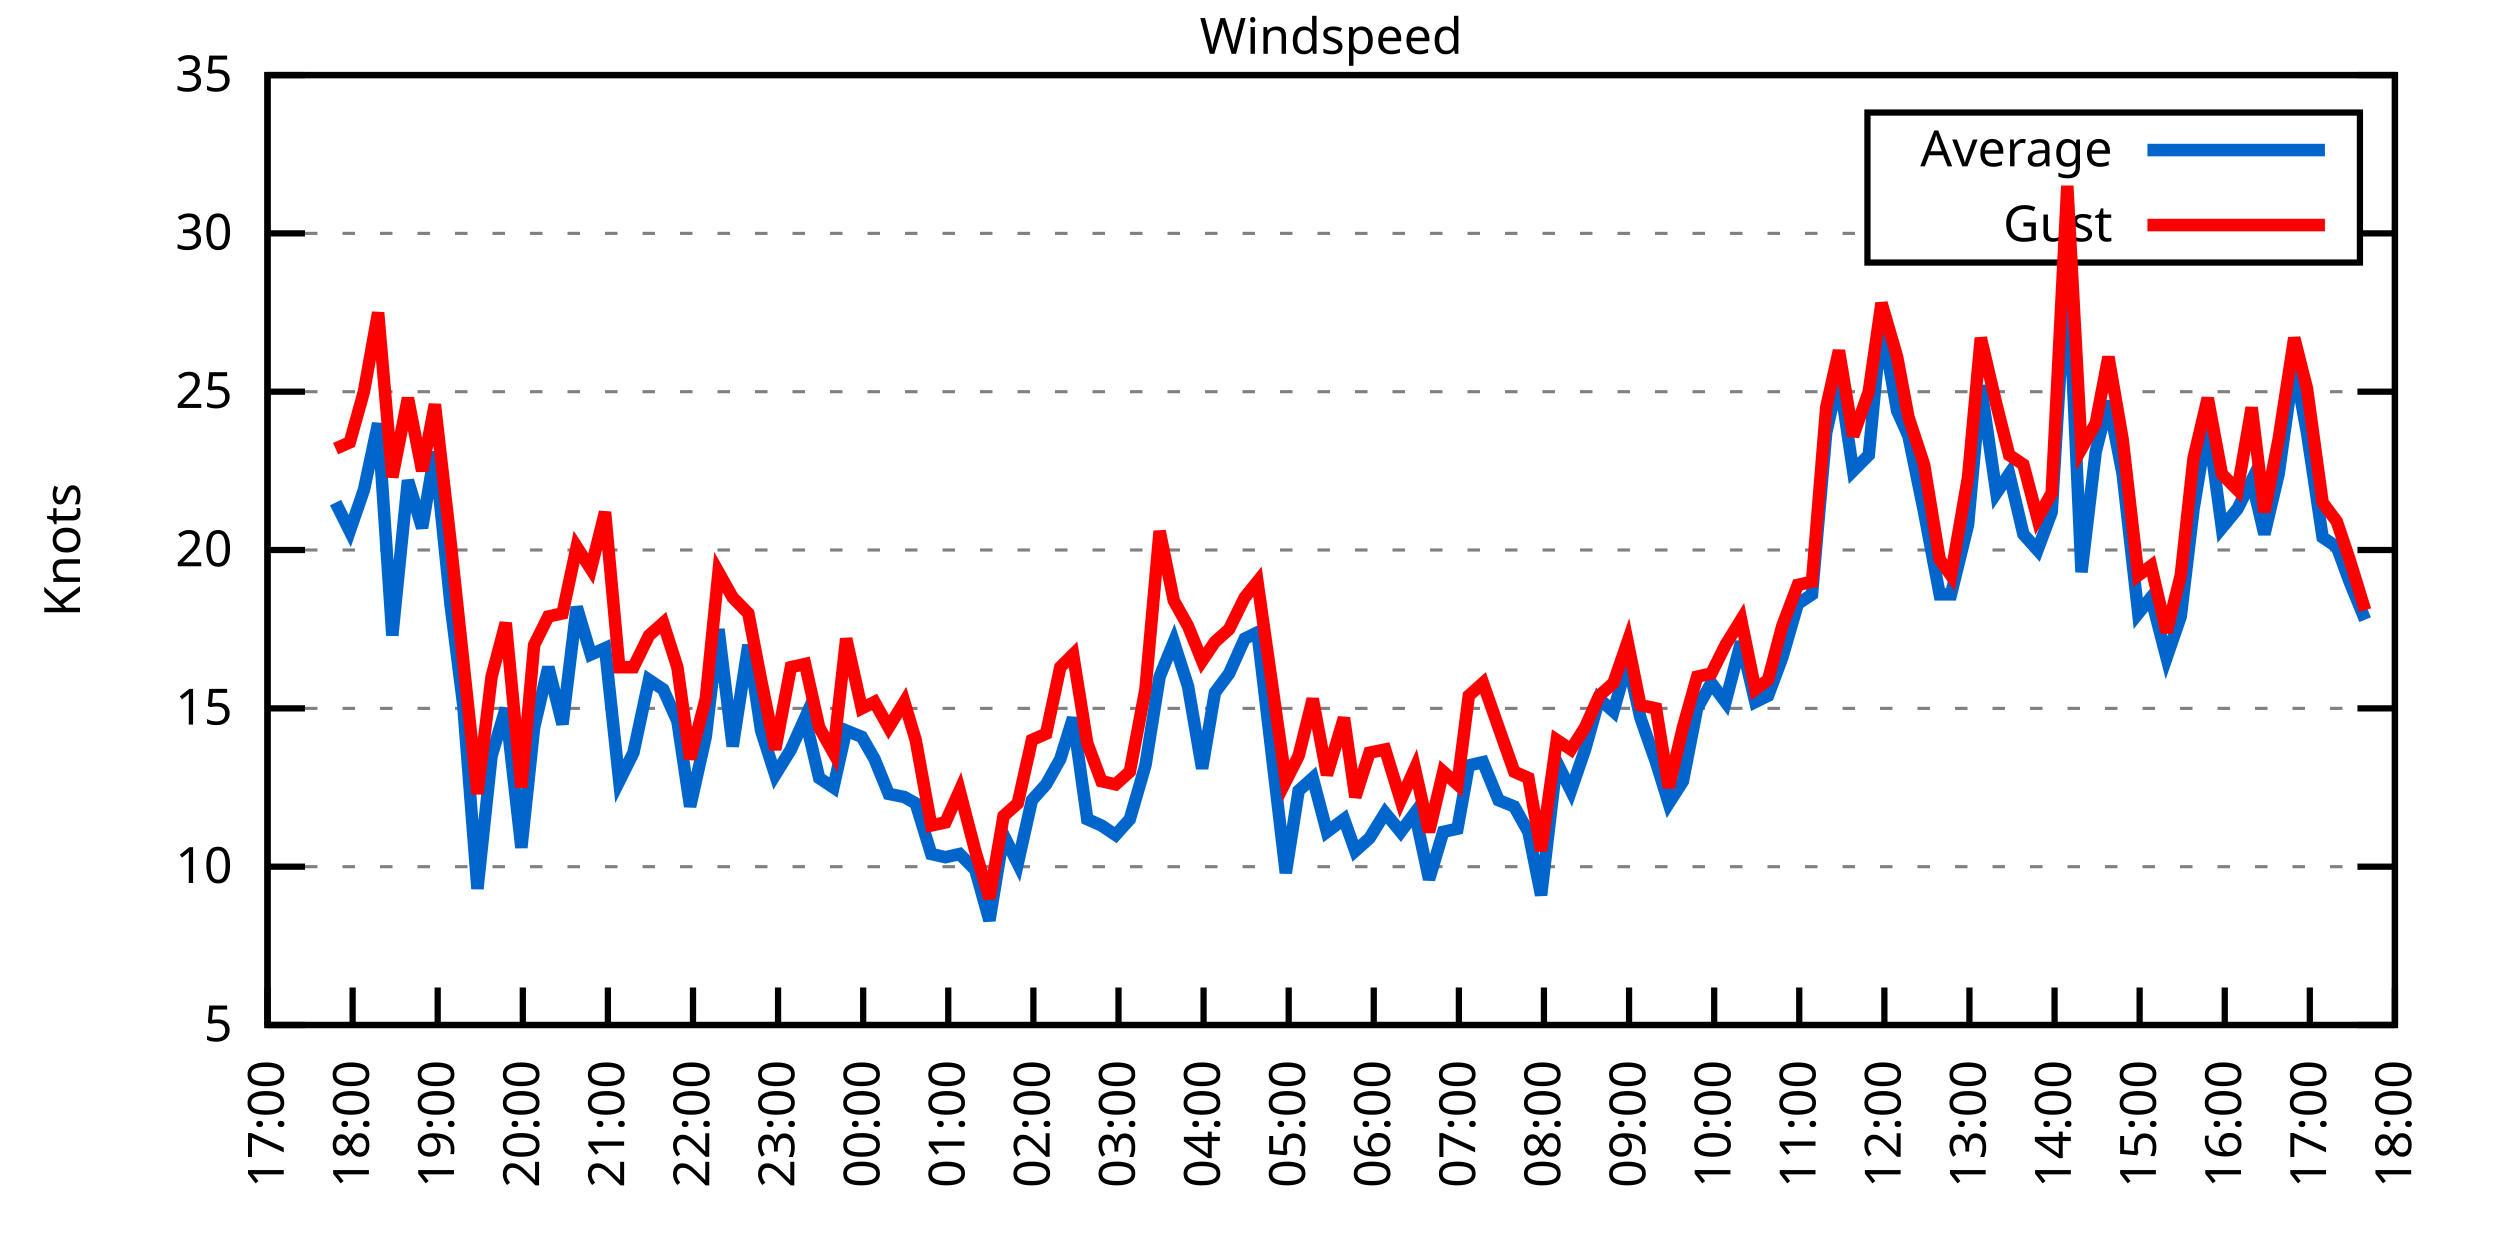
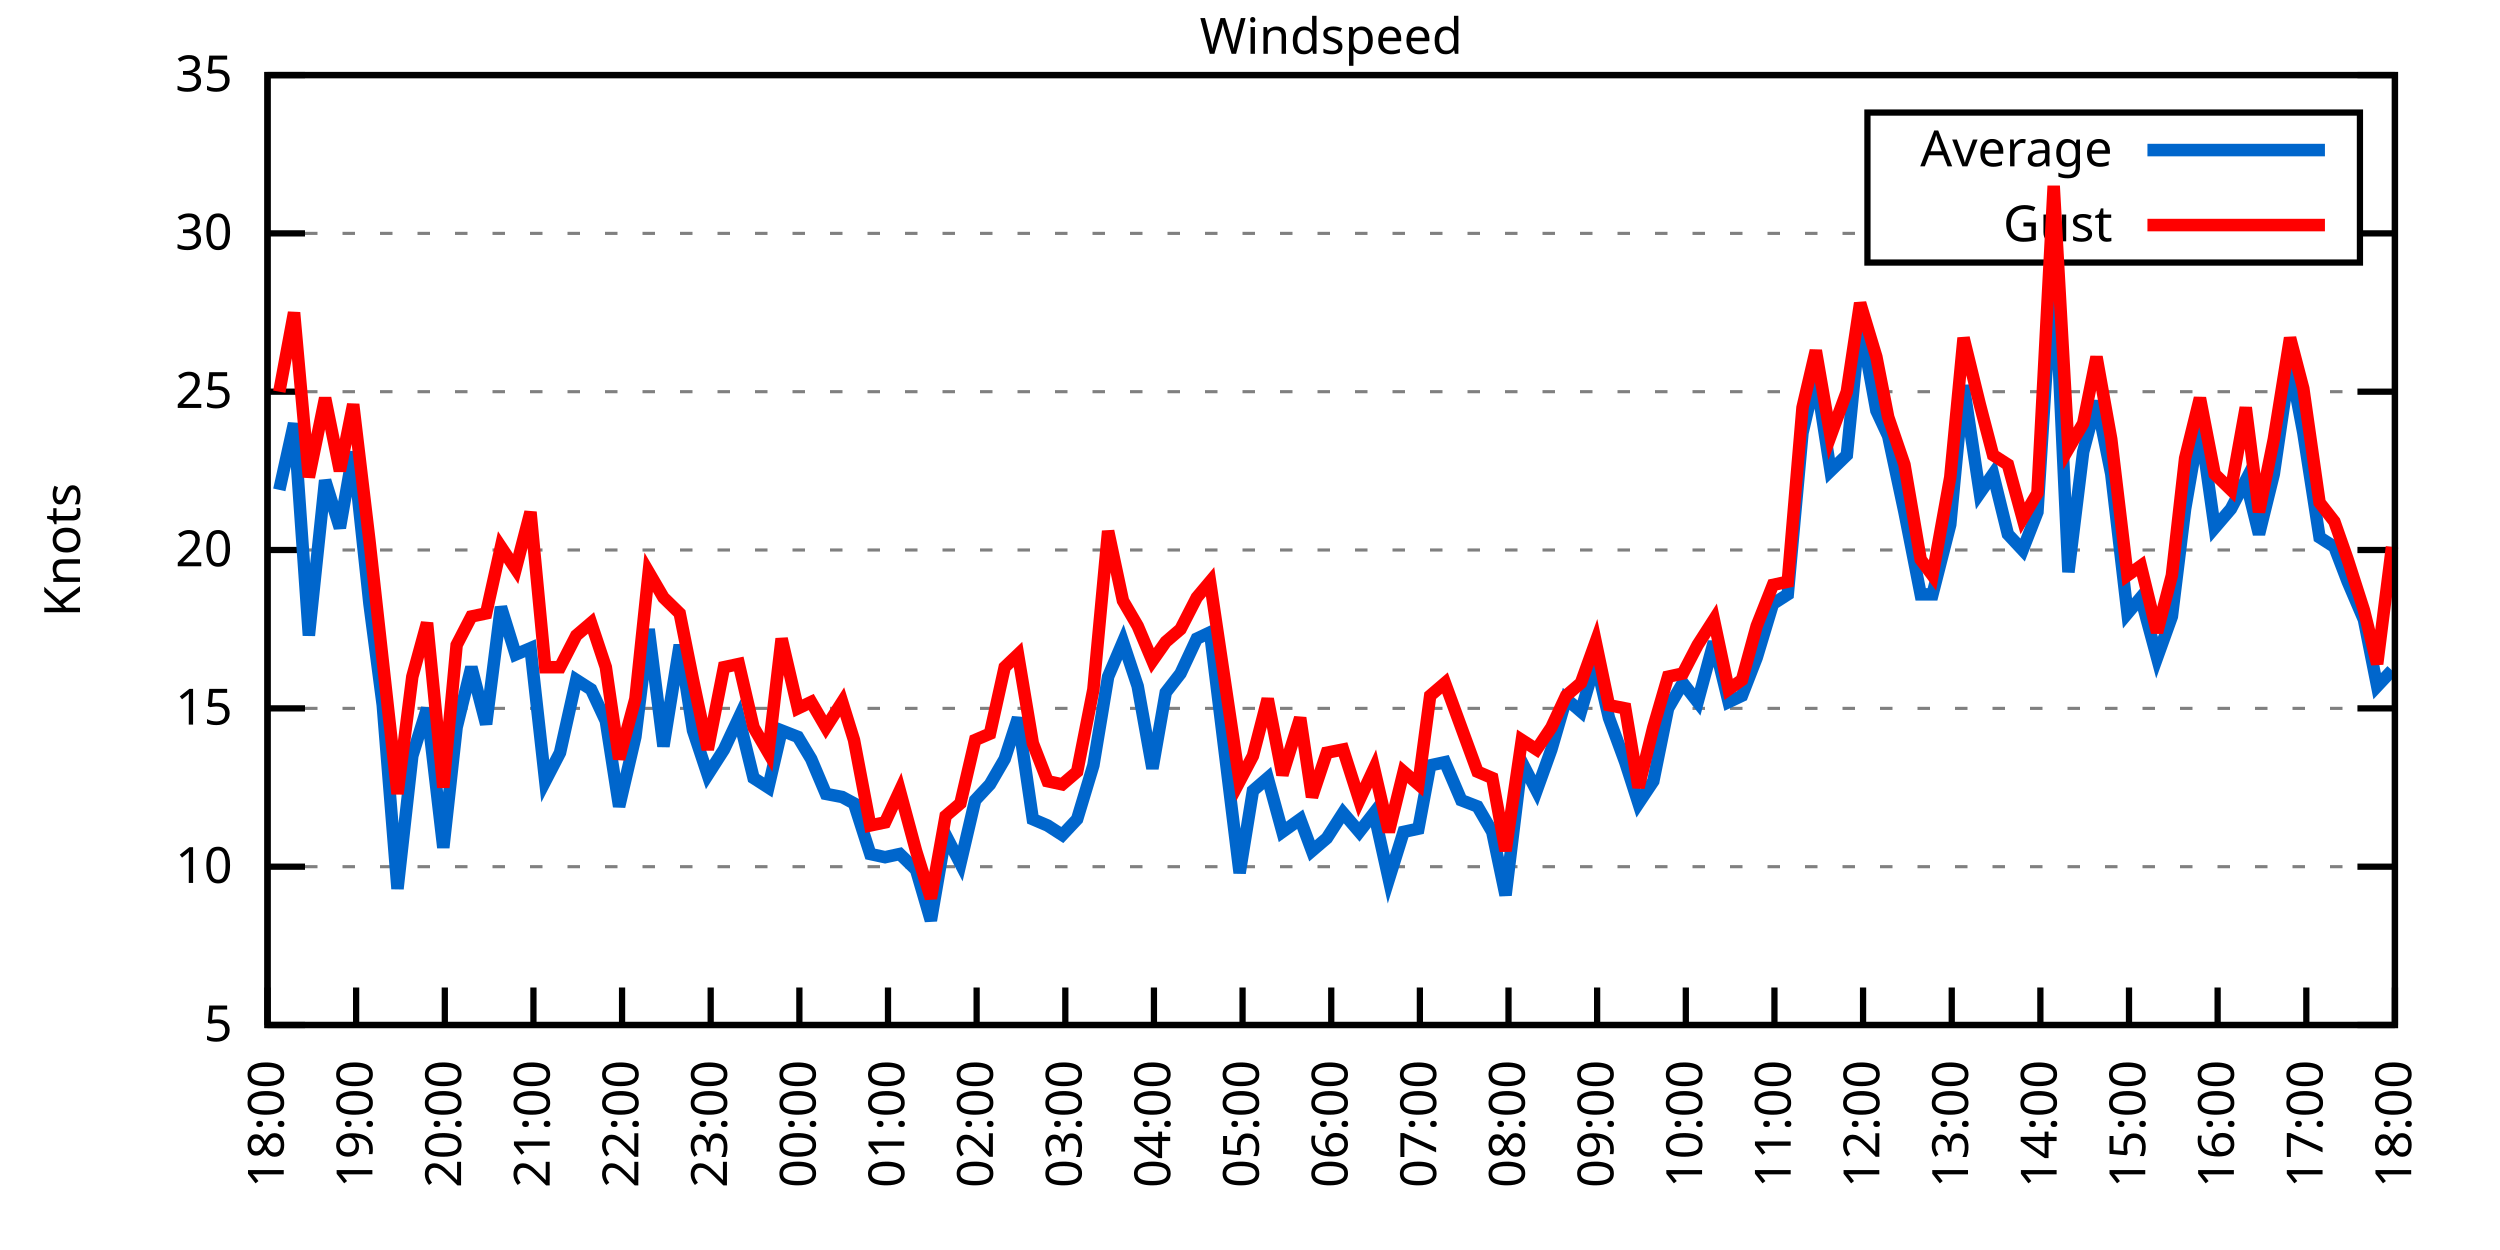
<svg xmlns="http://www.w3.org/2000/svg" xmlns:xlink="http://www.w3.org/1999/xlink" width="400" height="200" viewBox="0 0 400 200">
  <g id="gnuplot_canvas">
    <rect x="0" y="0" width="400" height="200" fill="none" />
    <defs>
      <circle id="gpDot" r="0.5" stroke-width="0.5" stroke="currentColor" />
      <path id="gpPt0" stroke-width="0.333" stroke="currentColor" d="M-1,0 h2 M0,-1 v2" />
      <path id="gpPt1" stroke-width="0.333" stroke="currentColor" d="M-1,-1 L1,1 M1,-1 L-1,1" />
      <path id="gpPt2" stroke-width="0.333" stroke="currentColor" d="M-1,0 L1,0 M0,-1 L0,1 M-1,-1 L1,1 M-1,1 L1,-1" />
      <rect id="gpPt3" stroke-width="0.333" stroke="currentColor" x="-1" y="-1" width="2" height="2" />
      <rect id="gpPt4" stroke-width="0.333" stroke="currentColor" fill="currentColor" x="-1" y="-1" width="2" height="2" />
      <circle id="gpPt5" stroke-width="0.333" stroke="currentColor" cx="0" cy="0" r="1" />
      <use xlink:href="#gpPt5" id="gpPt6" fill="currentColor" stroke="none" />
      <path id="gpPt7" stroke-width="0.333" stroke="currentColor" d="M0,-1.33 L-1.33,0.67 L1.33,0.67 z" />
      <use xlink:href="#gpPt7" id="gpPt8" fill="currentColor" stroke="none" />
      <use xlink:href="#gpPt7" id="gpPt9" stroke="currentColor" transform="rotate(180)" />
      <use xlink:href="#gpPt9" id="gpPt10" fill="currentColor" stroke="none" />
      <use xlink:href="#gpPt3" id="gpPt11" stroke="currentColor" transform="rotate(45)" />
      <use xlink:href="#gpPt11" id="gpPt12" fill="currentColor" stroke="none" />
      <path id="gpPt13" stroke-width="0.333" stroke="currentColor" d="M0,1.330 L1.265,0.411 L0.782,-1.067 L-0.782,-1.076 L-1.265,0.411 z" />
      <use xlink:href="#gpPt13" id="gpPt14" fill="currentColor" stroke="none" />
      <filter id="textbox" filterUnits="objectBoundingBox" x="0" y="0" height="1" width="1">
        <feFlood flood-color="white" flood-opacity="1" result="bgnd" />
        <feComposite in="SourceGraphic" in2="bgnd" operator="atop" />
      </filter>
      <filter id="greybox" filterUnits="objectBoundingBox" x="0" y="0" height="1" width="1">
        <feFlood flood-color="lightgrey" flood-opacity="1" result="grey" />
        <feComposite in="SourceGraphic" in2="grey" operator="atop" />
      </filter>
    </defs>
    <g fill="none" color="white" stroke="currentColor" stroke-width="1.00" stroke-linecap="butt" stroke-linejoin="miter">
</g>
    <g fill="none" color="black" stroke="currentColor" stroke-width="1.00" stroke-linecap="butt" stroke-linejoin="miter">
      <g stroke="none" shape-rendering="crispEdges">
        <polygon fill="rgb(255, 255, 255)" points="42.80,164.00 383.18,164.00 383.18,12.02 42.80,12.02 " />
      </g>
    </g>
    <g fill="none" color="black" stroke="currentColor" stroke-width="1.00" stroke-linecap="butt" stroke-linejoin="miter">
</g>
    <g fill="none" color="black" stroke="black" stroke-width="0.50" stroke-linecap="butt" stroke-linejoin="miter">
</g>
    <g fill="none" color="gray" stroke="currentColor" stroke-width="0.50" stroke-linecap="butt" stroke-linejoin="miter">
      <path stroke="gray" stroke-dasharray="2,4" class="gridline" d="M42.80,164.00 L383.19,164.00  " />
    </g>
    <g fill="none" color="gray" stroke="gray" stroke-width="1.00" stroke-linecap="butt" stroke-linejoin="miter">
</g>
    <g fill="none" color="black" stroke="currentColor" stroke-width="1.00" stroke-linecap="butt" stroke-linejoin="miter">
      <path stroke="black" d="M42.80,164.00 L48.80,164.00 M383.19,164.00 L377.19,164.00  " />
      <g transform="translate(37.20,166.60)" stroke="none" fill="black" font-family="Sans" font-size="8.00" text-anchor="end">
        <text>
          <tspan font-family="Sans"> 5</tspan>
        </text>
      </g>
    </g>
    <g fill="none" color="black" stroke="currentColor" stroke-width="1.00" stroke-linecap="butt" stroke-linejoin="miter">
</g>
    <g fill="none" color="black" stroke="black" stroke-width="0.50" stroke-linecap="butt" stroke-linejoin="miter">
</g>
    <g fill="none" color="gray" stroke="currentColor" stroke-width="0.50" stroke-linecap="butt" stroke-linejoin="miter">
      <path stroke="gray" stroke-dasharray="2,4" class="gridline" d="M42.80,138.67 L383.19,138.67  " />
    </g>
    <g fill="none" color="gray" stroke="gray" stroke-width="1.00" stroke-linecap="butt" stroke-linejoin="miter">
</g>
    <g fill="none" color="black" stroke="currentColor" stroke-width="1.00" stroke-linecap="butt" stroke-linejoin="miter">
      <path stroke="black" d="M42.80,138.67 L48.80,138.67 M383.19,138.67 L377.19,138.67  " />
      <g transform="translate(37.20,141.27)" stroke="none" fill="black" font-family="Sans" font-size="8.00" text-anchor="end">
        <text>
          <tspan font-family="Sans"> 10</tspan>
        </text>
      </g>
    </g>
    <g fill="none" color="black" stroke="currentColor" stroke-width="1.00" stroke-linecap="butt" stroke-linejoin="miter">
</g>
    <g fill="none" color="black" stroke="black" stroke-width="0.50" stroke-linecap="butt" stroke-linejoin="miter">
</g>
    <g fill="none" color="gray" stroke="currentColor" stroke-width="0.50" stroke-linecap="butt" stroke-linejoin="miter">
      <path stroke="gray" stroke-dasharray="2,4" class="gridline" d="M42.80,113.34 L383.19,113.34  " />
    </g>
    <g fill="none" color="gray" stroke="gray" stroke-width="1.00" stroke-linecap="butt" stroke-linejoin="miter">
</g>
    <g fill="none" color="black" stroke="currentColor" stroke-width="1.00" stroke-linecap="butt" stroke-linejoin="miter">
      <path stroke="black" d="M42.80,113.34 L48.80,113.34 M383.19,113.34 L377.19,113.34  " />
      <g transform="translate(37.20,115.94)" stroke="none" fill="black" font-family="Sans" font-size="8.00" text-anchor="end">
        <text>
          <tspan font-family="Sans"> 15</tspan>
        </text>
      </g>
    </g>
    <g fill="none" color="black" stroke="currentColor" stroke-width="1.00" stroke-linecap="butt" stroke-linejoin="miter">
</g>
    <g fill="none" color="black" stroke="black" stroke-width="0.50" stroke-linecap="butt" stroke-linejoin="miter">
</g>
    <g fill="none" color="gray" stroke="currentColor" stroke-width="0.50" stroke-linecap="butt" stroke-linejoin="miter">
      <path stroke="gray" stroke-dasharray="2,4" class="gridline" d="M42.80,88.00 L383.19,88.00  " />
    </g>
    <g fill="none" color="gray" stroke="gray" stroke-width="1.00" stroke-linecap="butt" stroke-linejoin="miter">
</g>
    <g fill="none" color="black" stroke="currentColor" stroke-width="1.00" stroke-linecap="butt" stroke-linejoin="miter">
      <path stroke="black" d="M42.80,88.00 L48.80,88.00 M383.19,88.00 L377.19,88.00  " />
      <g transform="translate(37.20,90.60)" stroke="none" fill="black" font-family="Sans" font-size="8.00" text-anchor="end">
        <text>
          <tspan font-family="Sans"> 20</tspan>
        </text>
      </g>
    </g>
    <g fill="none" color="black" stroke="currentColor" stroke-width="1.00" stroke-linecap="butt" stroke-linejoin="miter">
</g>
    <g fill="none" color="black" stroke="black" stroke-width="0.50" stroke-linecap="butt" stroke-linejoin="miter">
</g>
    <g fill="none" color="gray" stroke="currentColor" stroke-width="0.50" stroke-linecap="butt" stroke-linejoin="miter">
      <path stroke="gray" stroke-dasharray="2,4" class="gridline" d="M42.80,62.67 L383.19,62.67  " />
    </g>
    <g fill="none" color="gray" stroke="gray" stroke-width="1.00" stroke-linecap="butt" stroke-linejoin="miter">
</g>
    <g fill="none" color="black" stroke="currentColor" stroke-width="1.00" stroke-linecap="butt" stroke-linejoin="miter">
      <path stroke="black" d="M42.80,62.67 L48.80,62.67 M383.19,62.67 L377.19,62.67  " />
      <g transform="translate(37.20,65.27)" stroke="none" fill="black" font-family="Sans" font-size="8.00" text-anchor="end">
        <text>
          <tspan font-family="Sans"> 25</tspan>
        </text>
      </g>
    </g>
    <g fill="none" color="black" stroke="currentColor" stroke-width="1.00" stroke-linecap="butt" stroke-linejoin="miter">
</g>
    <g fill="none" color="black" stroke="black" stroke-width="0.50" stroke-linecap="butt" stroke-linejoin="miter">
</g>
    <g fill="none" color="gray" stroke="currentColor" stroke-width="0.50" stroke-linecap="butt" stroke-linejoin="miter">
      <path stroke="gray" stroke-dasharray="2,4" class="gridline" d="M42.80,37.34 L298.79,37.34 M377.59,37.34 L383.19,37.34  " />
    </g>
    <g fill="none" color="gray" stroke="gray" stroke-width="1.00" stroke-linecap="butt" stroke-linejoin="miter">
</g>
    <g fill="none" color="black" stroke="currentColor" stroke-width="1.00" stroke-linecap="butt" stroke-linejoin="miter">
      <path stroke="black" d="M42.80,37.34 L48.80,37.34 M383.19,37.34 L377.19,37.34  " />
      <g transform="translate(37.20,39.94)" stroke="none" fill="black" font-family="Sans" font-size="8.00" text-anchor="end">
        <text>
          <tspan font-family="Sans"> 30</tspan>
        </text>
      </g>
    </g>
    <g fill="none" color="black" stroke="currentColor" stroke-width="1.00" stroke-linecap="butt" stroke-linejoin="miter">
</g>
    <g fill="none" color="black" stroke="black" stroke-width="0.50" stroke-linecap="butt" stroke-linejoin="miter">
</g>
    <g fill="none" color="gray" stroke="currentColor" stroke-width="0.50" stroke-linecap="butt" stroke-linejoin="miter">
      <path stroke="gray" stroke-dasharray="2,4" class="gridline" d="M42.80,12.01 L383.19,12.01  " />
    </g>
    <g fill="none" color="gray" stroke="gray" stroke-width="1.00" stroke-linecap="butt" stroke-linejoin="miter">
</g>
    <g fill="none" color="black" stroke="currentColor" stroke-width="1.00" stroke-linecap="butt" stroke-linejoin="miter">
      <path stroke="black" d="M42.80,12.01 L48.80,12.01 M383.19,12.01 L377.19,12.01  " />
      <g transform="translate(37.20,14.61)" stroke="none" fill="black" font-family="Sans" font-size="8.00" text-anchor="end">
        <text>
          <tspan font-family="Sans"> 35</tspan>
        </text>
      </g>
    </g>
    <g fill="none" color="black" stroke="currentColor" stroke-width="1.00" stroke-linecap="butt" stroke-linejoin="miter">
      <path stroke="black" d="M42.80,164.00 L42.80,158.00  " />
      <g transform="translate(45.40,169.60) rotate(270.00)" stroke="none" fill="black" font-family="Sans" font-size="8.00" text-anchor="end">
        <text>
-           <tspan font-family="Sans">17:00</tspan>
-         </text>
-       </g>
-     </g>
-     <g fill="none" color="black" stroke="currentColor" stroke-width="1.00" stroke-linecap="butt" stroke-linejoin="miter">
-       <path stroke="black" d="M56.42,164.00 L56.42,158.00  " />
-       <g transform="translate(59.02,169.60) rotate(270.00)" stroke="none" fill="black" font-family="Sans" font-size="8.00" text-anchor="end">
-         <text>
          <tspan font-family="Sans">18:00</tspan>
        </text>
      </g>
    </g>
    <g fill="none" color="black" stroke="currentColor" stroke-width="1.00" stroke-linecap="butt" stroke-linejoin="miter">
-       <path stroke="black" d="M70.03,164.00 L70.03,158.00  " />
-       <g transform="translate(72.63,169.60) rotate(270.00)" stroke="none" fill="black" font-family="Sans" font-size="8.00" text-anchor="end">
+       <path stroke="black" d="M56.98,164.00 L56.98,158.00  " />
+       <g transform="translate(59.58,169.60) rotate(270.00)" stroke="none" fill="black" font-family="Sans" font-size="8.00" text-anchor="end">
        <text>
          <tspan font-family="Sans">19:00</tspan>
        </text>
      </g>
    </g>
    <g fill="none" color="black" stroke="currentColor" stroke-width="1.00" stroke-linecap="butt" stroke-linejoin="miter">
-       <path stroke="black" d="M83.65,164.00 L83.65,158.00  " />
-       <g transform="translate(86.25,169.60) rotate(270.00)" stroke="none" fill="black" font-family="Sans" font-size="8.00" text-anchor="end">
+       <path stroke="black" d="M71.17,164.00 L71.17,158.00  " />
+       <g transform="translate(73.77,169.60) rotate(270.00)" stroke="none" fill="black" font-family="Sans" font-size="8.00" text-anchor="end">
        <text>
          <tspan font-family="Sans">20:00</tspan>
        </text>
      </g>
    </g>
    <g fill="none" color="black" stroke="currentColor" stroke-width="1.00" stroke-linecap="butt" stroke-linejoin="miter">
-       <path stroke="black" d="M97.26,164.00 L97.26,158.00  " />
-       <g transform="translate(99.86,169.60) rotate(270.00)" stroke="none" fill="black" font-family="Sans" font-size="8.00" text-anchor="end">
+       <path stroke="black" d="M85.35,164.00 L85.35,158.00  " />
+       <g transform="translate(87.95,169.60) rotate(270.00)" stroke="none" fill="black" font-family="Sans" font-size="8.00" text-anchor="end">
        <text>
          <tspan font-family="Sans">21:00</tspan>
        </text>
      </g>
    </g>
    <g fill="none" color="black" stroke="currentColor" stroke-width="1.00" stroke-linecap="butt" stroke-linejoin="miter">
-       <path stroke="black" d="M110.88,164.00 L110.88,158.00  " />
-       <g transform="translate(113.48,169.60) rotate(270.00)" stroke="none" fill="black" font-family="Sans" font-size="8.00" text-anchor="end">
+       <path stroke="black" d="M99.53,164.00 L99.53,158.00  " />
+       <g transform="translate(102.13,169.60) rotate(270.00)" stroke="none" fill="black" font-family="Sans" font-size="8.00" text-anchor="end">
        <text>
          <tspan font-family="Sans">22:00</tspan>
        </text>
      </g>
    </g>
    <g fill="none" color="black" stroke="currentColor" stroke-width="1.00" stroke-linecap="butt" stroke-linejoin="miter">
-       <path stroke="black" d="M124.49,164.00 L124.49,158.00  " />
-       <g transform="translate(127.09,169.60) rotate(270.00)" stroke="none" fill="black" font-family="Sans" font-size="8.00" text-anchor="end">
+       <path stroke="black" d="M113.71,164.00 L113.71,158.00  " />
+       <g transform="translate(116.31,169.60) rotate(270.00)" stroke="none" fill="black" font-family="Sans" font-size="8.00" text-anchor="end">
        <text>
          <tspan font-family="Sans">23:00</tspan>
        </text>
      </g>
    </g>
    <g fill="none" color="black" stroke="currentColor" stroke-width="1.00" stroke-linecap="butt" stroke-linejoin="miter">
-       <path stroke="black" d="M138.11,164.00 L138.11,158.00  " />
-       <g transform="translate(140.71,169.60) rotate(270.00)" stroke="none" fill="black" font-family="Sans" font-size="8.00" text-anchor="end">
+       <path stroke="black" d="M127.90,164.00 L127.90,158.00  " />
+       <g transform="translate(130.50,169.60) rotate(270.00)" stroke="none" fill="black" font-family="Sans" font-size="8.00" text-anchor="end">
        <text>
          <tspan font-family="Sans">00:00</tspan>
        </text>
      </g>
    </g>
    <g fill="none" color="black" stroke="currentColor" stroke-width="1.00" stroke-linecap="butt" stroke-linejoin="miter">
-       <path stroke="black" d="M151.72,164.00 L151.72,158.00  " />
-       <g transform="translate(154.32,169.60) rotate(270.00)" stroke="none" fill="black" font-family="Sans" font-size="8.00" text-anchor="end">
+       <path stroke="black" d="M142.08,164.00 L142.08,158.00  " />
+       <g transform="translate(144.68,169.60) rotate(270.00)" stroke="none" fill="black" font-family="Sans" font-size="8.00" text-anchor="end">
        <text>
          <tspan font-family="Sans">01:00</tspan>
        </text>
      </g>
    </g>
    <g fill="none" color="black" stroke="currentColor" stroke-width="1.00" stroke-linecap="butt" stroke-linejoin="miter">
-       <path stroke="black" d="M165.34,164.00 L165.34,158.00  " />
-       <g transform="translate(167.94,169.60) rotate(270.00)" stroke="none" fill="black" font-family="Sans" font-size="8.00" text-anchor="end">
+       <path stroke="black" d="M156.26,164.00 L156.26,158.00  " />
+       <g transform="translate(158.86,169.60) rotate(270.00)" stroke="none" fill="black" font-family="Sans" font-size="8.00" text-anchor="end">
        <text>
          <tspan font-family="Sans">02:00</tspan>
        </text>
      </g>
    </g>
    <g fill="none" color="black" stroke="currentColor" stroke-width="1.00" stroke-linecap="butt" stroke-linejoin="miter">
-       <path stroke="black" d="M178.96,164.00 L178.96,158.00  " />
-       <g transform="translate(181.56,169.60) rotate(270.00)" stroke="none" fill="black" font-family="Sans" font-size="8.00" text-anchor="end">
+       <path stroke="black" d="M170.45,164.00 L170.45,158.00  " />
+       <g transform="translate(173.05,169.60) rotate(270.00)" stroke="none" fill="black" font-family="Sans" font-size="8.00" text-anchor="end">
        <text>
          <tspan font-family="Sans">03:00</tspan>
        </text>
      </g>
    </g>
    <g fill="none" color="black" stroke="currentColor" stroke-width="1.00" stroke-linecap="butt" stroke-linejoin="miter">
-       <path stroke="black" d="M192.57,164.00 L192.57,158.00  " />
-       <g transform="translate(195.17,169.60) rotate(270.00)" stroke="none" fill="black" font-family="Sans" font-size="8.00" text-anchor="end">
+       <path stroke="black" d="M184.63,164.00 L184.63,158.00  " />
+       <g transform="translate(187.23,169.60) rotate(270.00)" stroke="none" fill="black" font-family="Sans" font-size="8.00" text-anchor="end">
        <text>
          <tspan font-family="Sans">04:00</tspan>
        </text>
      </g>
    </g>
    <g fill="none" color="black" stroke="currentColor" stroke-width="1.00" stroke-linecap="butt" stroke-linejoin="miter">
-       <path stroke="black" d="M206.19,164.00 L206.19,158.00  " />
-       <g transform="translate(208.79,169.60) rotate(270.00)" stroke="none" fill="black" font-family="Sans" font-size="8.00" text-anchor="end">
+       <path stroke="black" d="M198.81,164.00 L198.81,158.00  " />
+       <g transform="translate(201.41,169.60) rotate(270.00)" stroke="none" fill="black" font-family="Sans" font-size="8.00" text-anchor="end">
        <text>
          <tspan font-family="Sans">05:00</tspan>
        </text>
      </g>
    </g>
    <g fill="none" color="black" stroke="currentColor" stroke-width="1.00" stroke-linecap="butt" stroke-linejoin="miter">
-       <path stroke="black" d="M219.80,164.00 L219.80,158.00  " />
-       <g transform="translate(222.40,169.60) rotate(270.00)" stroke="none" fill="black" font-family="Sans" font-size="8.00" text-anchor="end">
+       <path stroke="black" d="M213.00,164.00 L213.00,158.00  " />
+       <g transform="translate(215.60,169.60) rotate(270.00)" stroke="none" fill="black" font-family="Sans" font-size="8.00" text-anchor="end">
        <text>
          <tspan font-family="Sans">06:00</tspan>
        </text>
      </g>
    </g>
    <g fill="none" color="black" stroke="currentColor" stroke-width="1.00" stroke-linecap="butt" stroke-linejoin="miter">
-       <path stroke="black" d="M233.42,164.00 L233.42,158.00  " />
-       <g transform="translate(236.02,169.60) rotate(270.00)" stroke="none" fill="black" font-family="Sans" font-size="8.00" text-anchor="end">
+       <path stroke="black" d="M227.18,164.00 L227.18,158.00  " />
+       <g transform="translate(229.78,169.60) rotate(270.00)" stroke="none" fill="black" font-family="Sans" font-size="8.00" text-anchor="end">
        <text>
          <tspan font-family="Sans">07:00</tspan>
        </text>
      </g>
    </g>
    <g fill="none" color="black" stroke="currentColor" stroke-width="1.00" stroke-linecap="butt" stroke-linejoin="miter">
-       <path stroke="black" d="M247.03,164.00 L247.03,158.00  " />
-       <g transform="translate(249.63,169.60) rotate(270.00)" stroke="none" fill="black" font-family="Sans" font-size="8.00" text-anchor="end">
+       <path stroke="black" d="M241.36,164.00 L241.36,158.00  " />
+       <g transform="translate(243.96,169.60) rotate(270.00)" stroke="none" fill="black" font-family="Sans" font-size="8.00" text-anchor="end">
        <text>
          <tspan font-family="Sans">08:00</tspan>
        </text>
      </g>
    </g>
    <g fill="none" color="black" stroke="currentColor" stroke-width="1.00" stroke-linecap="butt" stroke-linejoin="miter">
-       <path stroke="black" d="M260.65,164.00 L260.65,158.00  " />
-       <g transform="translate(263.25,169.60) rotate(270.00)" stroke="none" fill="black" font-family="Sans" font-size="8.00" text-anchor="end">
+       <path stroke="black" d="M255.54,164.00 L255.54,158.00  " />
+       <g transform="translate(258.14,169.60) rotate(270.00)" stroke="none" fill="black" font-family="Sans" font-size="8.00" text-anchor="end">
        <text>
          <tspan font-family="Sans">09:00</tspan>
        </text>
      </g>
    </g>
    <g fill="none" color="black" stroke="currentColor" stroke-width="1.00" stroke-linecap="butt" stroke-linejoin="miter">
-       <path stroke="black" d="M274.27,164.00 L274.27,158.00  " />
-       <g transform="translate(276.87,169.60) rotate(270.00)" stroke="none" fill="black" font-family="Sans" font-size="8.00" text-anchor="end">
+       <path stroke="black" d="M269.73,164.00 L269.73,158.00  " />
+       <g transform="translate(272.33,169.60) rotate(270.00)" stroke="none" fill="black" font-family="Sans" font-size="8.00" text-anchor="end">
        <text>
          <tspan font-family="Sans">10:00</tspan>
        </text>
      </g>
    </g>
    <g fill="none" color="black" stroke="currentColor" stroke-width="1.00" stroke-linecap="butt" stroke-linejoin="miter">
-       <path stroke="black" d="M287.88,164.00 L287.88,158.00  " />
-       <g transform="translate(290.48,169.60) rotate(270.00)" stroke="none" fill="black" font-family="Sans" font-size="8.00" text-anchor="end">
+       <path stroke="black" d="M283.91,164.00 L283.91,158.00  " />
+       <g transform="translate(286.51,169.60) rotate(270.00)" stroke="none" fill="black" font-family="Sans" font-size="8.00" text-anchor="end">
        <text>
          <tspan font-family="Sans">11:00</tspan>
        </text>
      </g>
    </g>
    <g fill="none" color="black" stroke="currentColor" stroke-width="1.00" stroke-linecap="butt" stroke-linejoin="miter">
-       <path stroke="black" d="M301.50,164.00 L301.50,158.00  " />
-       <g transform="translate(304.10,169.60) rotate(270.00)" stroke="none" fill="black" font-family="Sans" font-size="8.00" text-anchor="end">
+       <path stroke="black" d="M298.09,164.00 L298.09,158.00  " />
+       <g transform="translate(300.69,169.60) rotate(270.00)" stroke="none" fill="black" font-family="Sans" font-size="8.00" text-anchor="end">
        <text>
          <tspan font-family="Sans">12:00</tspan>
        </text>
      </g>
    </g>
    <g fill="none" color="black" stroke="currentColor" stroke-width="1.00" stroke-linecap="butt" stroke-linejoin="miter">
-       <path stroke="black" d="M315.11,164.00 L315.11,158.00  " />
-       <g transform="translate(317.71,169.60) rotate(270.00)" stroke="none" fill="black" font-family="Sans" font-size="8.00" text-anchor="end">
+       <path stroke="black" d="M312.28,164.00 L312.28,158.00  " />
+       <g transform="translate(314.88,169.60) rotate(270.00)" stroke="none" fill="black" font-family="Sans" font-size="8.00" text-anchor="end">
        <text>
          <tspan font-family="Sans">13:00</tspan>
        </text>
      </g>
    </g>
    <g fill="none" color="black" stroke="currentColor" stroke-width="1.00" stroke-linecap="butt" stroke-linejoin="miter">
-       <path stroke="black" d="M328.73,164.00 L328.73,158.00  " />
-       <g transform="translate(331.33,169.60) rotate(270.00)" stroke="none" fill="black" font-family="Sans" font-size="8.00" text-anchor="end">
+       <path stroke="black" d="M326.46,164.00 L326.46,158.00  " />
+       <g transform="translate(329.06,169.60) rotate(270.00)" stroke="none" fill="black" font-family="Sans" font-size="8.00" text-anchor="end">
        <text>
          <tspan font-family="Sans">14:00</tspan>
        </text>
      </g>
    </g>
    <g fill="none" color="black" stroke="currentColor" stroke-width="1.00" stroke-linecap="butt" stroke-linejoin="miter">
-       <path stroke="black" d="M342.34,164.00 L342.34,158.00  " />
-       <g transform="translate(344.94,169.60) rotate(270.00)" stroke="none" fill="black" font-family="Sans" font-size="8.00" text-anchor="end">
+       <path stroke="black" d="M340.64,164.00 L340.64,158.00  " />
+       <g transform="translate(343.24,169.60) rotate(270.00)" stroke="none" fill="black" font-family="Sans" font-size="8.00" text-anchor="end">
        <text>
          <tspan font-family="Sans">15:00</tspan>
        </text>
      </g>
    </g>
    <g fill="none" color="black" stroke="currentColor" stroke-width="1.00" stroke-linecap="butt" stroke-linejoin="miter">
-       <path stroke="black" d="M355.96,164.00 L355.96,158.00  " />
-       <g transform="translate(358.56,169.60) rotate(270.00)" stroke="none" fill="black" font-family="Sans" font-size="8.00" text-anchor="end">
+       <path stroke="black" d="M354.82,164.00 L354.82,158.00  " />
+       <g transform="translate(357.42,169.60) rotate(270.00)" stroke="none" fill="black" font-family="Sans" font-size="8.00" text-anchor="end">
        <text>
          <tspan font-family="Sans">16:00</tspan>
        </text>
      </g>
    </g>
    <g fill="none" color="black" stroke="currentColor" stroke-width="1.00" stroke-linecap="butt" stroke-linejoin="miter">
-       <path stroke="black" d="M369.57,164.00 L369.57,158.00  " />
-       <g transform="translate(372.17,169.60) rotate(270.00)" stroke="none" fill="black" font-family="Sans" font-size="8.00" text-anchor="end">
+       <path stroke="black" d="M369.01,164.00 L369.01,158.00  " />
+       <g transform="translate(371.61,169.60) rotate(270.00)" stroke="none" fill="black" font-family="Sans" font-size="8.00" text-anchor="end">
        <text>
          <tspan font-family="Sans">17:00</tspan>
        </text>
      </g>
    </g>
    <g fill="none" color="black" stroke="currentColor" stroke-width="1.00" stroke-linecap="butt" stroke-linejoin="miter">
      <path stroke="black" d="M383.19,164.00 L383.19,158.00  " />
      <g transform="translate(385.79,169.60) rotate(270.00)" stroke="none" fill="black" font-family="Sans" font-size="8.00" text-anchor="end">
        <text>
          <tspan font-family="Sans">18:00</tspan>
        </text>
      </g>
    </g>
    <g fill="none" color="black" stroke="currentColor" stroke-width="1.00" stroke-linecap="butt" stroke-linejoin="miter">
</g>
    <g fill="none" color="black" stroke="currentColor" stroke-width="1.00" stroke-linecap="butt" stroke-linejoin="miter">
      <path stroke="black" d="M42.80,12.01 L42.80,164.00 L383.19,164.00 L383.19,12.01 L42.80,12.01 Z  " />
    </g>
    <g fill="none" color="black" stroke="currentColor" stroke-width="1.00" stroke-linecap="butt" stroke-linejoin="miter">
</g>
    <g fill="none" color="black" stroke="currentColor" stroke-width="1.00" stroke-linecap="butt" stroke-linejoin="miter">
      <path stroke="black" d="M298.79,42.01 L298.79,18.01 L377.59,18.01 L377.59,42.01 L298.79,42.01 Z  " />
    </g>
    <g id="Windspeed_plot_1">
      <g fill="none" color="white" stroke="black" stroke-width="2.00" stroke-linecap="butt" stroke-linejoin="miter">
</g>
      <g fill="none" color="black" stroke="currentColor" stroke-width="2.00" stroke-linecap="butt" stroke-linejoin="miter">
        <g transform="translate(337.99,26.61)" stroke="none" fill="black" font-family="Sans" font-size="8.00" text-anchor="end">
          <text>
            <tspan font-family="Sans">Average</tspan>
          </text>
        </g>
      </g>
      <g fill="none" color="black" stroke="currentColor" stroke-width="2.00" stroke-linecap="butt" stroke-linejoin="miter">
-         <path stroke="rgb(  0, 102, 204)" d="M343.59,24.01 L371.99,24.01 M53.69,80.41 L55.96,84.97 L58.23,78.38 L60.50,67.74 L62.77,101.68 L65.27,76.86   L67.54,84.46 L69.58,72.30 L72.07,96.62 L74.12,112.83 L76.39,142.21 L78.65,120.94 L80.92,113.34 L83.42,135.63   L85.46,116.38 L87.73,106.75 L90.00,115.87 L92.27,97.12 L94.54,104.72 L96.81,103.71 L99.08,124.99 L101.35,120.43   L103.84,108.78 L106.11,110.30 L108.38,115.36 L110.42,129.04 L112.92,117.90 L114.96,100.67 L117.23,119.42 L119.73,103.20   L121.77,116.88 L124.04,123.98 L126.54,119.92 L128.81,114.86 L131.07,124.48 L133.34,126.00 L135.39,116.88 L137.88,117.90   L139.92,121.44 L142.19,127.02 L144.69,127.52 L146.51,128.54 L149.00,136.64 L151.27,137.15 L153.54,136.64 L156.04,139.17   L158.31,147.28 L160.57,133.60 L162.84,138.16 L165.11,128.03 L167.38,125.50 L169.65,121.44 L171.69,114.86 L173.96,131.07   L176.23,132.08 L178.50,133.60 L180.77,131.07 L183.27,122.46 L185.54,108.27 L187.81,102.70 L190.08,109.79 L192.34,122.96   L194.39,110.80 L196.66,107.76 L199.15,102.19 L201.19,101.18 L205.73,139.68 L207.78,126.51 L210.04,124.48 L212.31,133.10   L215.04,131.07 L216.85,136.14 L219.12,134.11 L221.62,130.06 L224.11,133.10 L226.38,130.06 L228.65,140.69 L230.92,133.10   L233.19,132.59 L235.01,122.46 L237.28,121.95 L239.77,128.03 L242.27,129.04 L244.54,133.10 L246.58,143.23 L249.08,121.95   L251.35,126.51 L253.61,119.92 L255.88,111.82 L258.15,113.84 L260.42,105.74 L262.47,114.86 L264.96,121.95 L267.00,128.54   L269.27,124.99 L271.54,113.34 L273.81,109.28 L276.08,112.32 L278.58,102.70 L280.85,112.32 L282.89,111.31 L285.16,105.23   L287.65,96.62 L289.92,95.10 L292.19,69.26 L294.23,60.14 L296.50,75.34 L299.00,72.81 L301.04,51.53 L303.54,65.71   L305.35,69.77 L307.85,81.93 L310.35,95.10 L312.16,95.10 L314.89,83.95 L316.93,61.66 L319.42,78.89 L321.47,75.85   L323.74,85.47 L326.00,88.00 L328.27,81.93 L330.77,40.89 L333.04,91.55 L335.31,72.30 L337.35,64.19 L339.62,75.85   L342.12,98.14 L344.16,95.60 L346.65,105.23 L348.92,98.64 L350.97,81.42 L353.24,67.74 L355.50,84.46 L358.00,81.42   L360.27,76.86 L362.31,85.47 L364.58,75.85 L367.08,58.11 L369.12,69.26 L371.62,85.98 L373.89,87.50 L375.93,93.07   L378.42,99.15  " />
+         <path stroke="rgb(  0, 102, 204)" d="M343.59,24.01 L371.99,24.01 M44.69,78.38 L47.05,67.74 L49.42,101.68 L52.02,76.86 L54.38,84.46 L56.51,72.30   L59.11,96.62 L61.24,112.83 L63.60,142.21 L65.97,120.94 L68.33,113.34 L70.93,135.63 L73.06,116.38 L75.42,106.75   L77.78,115.87 L80.15,97.12 L82.51,104.72 L84.88,103.71 L87.24,124.99 L89.60,120.43 L92.20,108.78 L94.57,110.30   L96.93,115.36 L99.06,129.04 L101.66,117.90 L103.79,100.67 L106.15,119.42 L108.75,103.20 L110.88,116.88 L113.24,123.98   L115.84,119.92 L118.21,114.86 L120.57,124.48 L122.93,126.00 L125.06,116.88 L127.66,117.90 L129.79,121.44 L132.15,127.02   L134.75,127.52 L136.64,128.54 L139.24,136.64 L141.61,137.15 L143.97,136.64 L146.57,139.17 L148.94,147.28 L151.30,133.60   L153.66,138.16 L156.03,128.03 L158.39,125.50 L160.75,121.44 L162.88,114.86 L165.25,131.07 L167.61,132.08 L169.97,133.60   L172.34,131.07 L174.94,122.46 L177.30,108.27 L179.67,102.70 L182.03,109.79 L184.39,122.96 L186.52,110.80 L188.88,107.76   L191.48,102.19 L193.61,101.18 L198.34,139.68 L200.47,126.51 L202.83,124.48 L205.19,133.10 L208.03,131.07 L209.92,136.14   L212.29,134.11 L214.89,130.06 L217.49,133.10 L219.85,130.06 L222.21,140.69 L224.58,133.10 L226.94,132.59 L228.83,122.46   L231.20,121.95 L233.80,128.03 L236.40,129.04 L238.76,133.10 L240.89,143.23 L243.49,121.95 L245.85,126.51 L248.22,119.92   L250.58,111.82 L252.94,113.84 L255.31,105.74 L257.43,114.86 L260.04,121.95 L262.16,128.54 L264.53,124.99 L266.89,113.34   L269.25,109.28 L271.62,112.32 L274.22,102.70 L276.58,112.32 L278.71,111.31 L281.07,105.23 L283.67,96.62 L286.04,95.10   L288.40,69.26 L290.53,60.14 L292.89,75.34 L295.49,72.81 L297.62,51.53 L300.22,65.71 L302.11,69.77 L304.71,81.93   L307.31,95.10 L309.20,95.10 L312.04,83.95 L314.17,61.66 L316.77,78.89 L318.89,75.85 L321.26,85.47 L323.62,88.00   L325.99,81.93 L328.59,40.89 L330.95,91.55 L333.31,72.30 L335.44,64.19 L337.80,75.85 L340.40,98.14 L342.53,95.60   L345.13,105.23 L347.50,98.64 L349.62,81.42 L351.99,67.74 L354.35,84.46 L356.95,81.42 L359.32,76.86 L361.44,85.47   L363.81,75.85 L366.41,58.11 L368.53,69.26 L371.13,85.98 L373.50,87.50 L375.63,93.07 L378.23,99.15 L380.35,109.79   L382.72,107.26  " />
      </g>
    </g>
    <g id="Windspeed_plot_2">
      <g fill="none" color="black" stroke="currentColor" stroke-width="2.00" stroke-linecap="butt" stroke-linejoin="miter">
        <g transform="translate(337.99,38.61)" stroke="none" fill="black" font-family="Sans" font-size="8.00" text-anchor="end">
          <text>
            <tspan font-family="Sans">Gust</tspan>
          </text>
        </g>
      </g>
      <g fill="none" color="black" stroke="currentColor" stroke-width="2.00" stroke-linecap="butt" stroke-linejoin="miter">
-         <path stroke="rgb(255,   0,   0)" d="M343.59,36.01 L371.99,36.01 M53.69,71.79 L55.96,70.78 L58.23,62.67 L60.50,50.01 L62.77,76.35 L65.27,63.69   L67.54,75.34 L69.58,64.70 L72.07,86.49 L74.12,105.74 L76.39,127.02 L78.65,108.27 L80.92,99.66 L83.42,126.00   L85.46,103.20 L87.73,98.64 L90.00,98.14 L92.27,87.50 L94.54,91.04 L96.81,81.93 L99.08,106.75 L101.35,106.75   L103.84,101.68 L106.11,99.66 L108.38,106.75 L110.42,121.44 L112.92,111.82 L114.96,91.55 L117.23,95.60 L119.73,98.14   L121.77,108.78 L124.04,119.92 L126.54,106.75 L128.81,106.24 L131.07,116.38 L133.34,120.43 L135.39,102.19 L137.88,113.34   L139.92,112.32 L142.19,116.38 L144.69,112.32 L146.51,118.40 L149.00,132.08 L151.27,131.58 L153.54,126.51 L156.04,136.14   L158.31,143.73 L160.57,130.56 L162.84,128.54 L165.11,118.40 L167.38,117.39 L169.65,106.75 L171.69,104.72 L173.96,118.91   L176.23,124.99 L178.50,125.50 L180.77,123.47 L183.27,110.30 L185.54,84.97 L187.81,96.11 L190.08,100.16 L192.34,105.74   L194.39,102.70 L196.66,100.67 L199.15,95.60 L201.19,93.07 L205.73,124.99 L207.78,120.94 L210.04,111.82 L212.31,123.98   L215.04,114.86 L216.85,127.52 L219.12,120.43 L221.62,119.92 L224.11,128.03 L226.38,122.96 L228.65,133.10 L230.92,123.47   L233.19,125.50 L235.01,111.31 L237.28,109.28 L239.77,116.38 L242.27,123.47 L244.54,124.48 L246.58,136.14 L249.08,118.40   L251.35,119.92 L253.61,116.38 L255.88,111.31 L258.15,109.28 L260.42,102.70 L262.47,112.83 L264.96,113.34 L267.00,126.00   L269.27,116.38 L271.54,108.27 L273.81,107.76 L276.08,103.20 L278.58,99.15 L280.85,110.30 L282.89,108.78 L285.16,100.16   L287.65,93.58 L289.92,93.07 L292.19,65.21 L294.23,56.09 L296.50,69.77 L299.00,62.67 L301.04,48.49 L303.54,57.10   L305.35,66.73 L307.85,74.33 L310.35,89.52 L312.16,92.06 L314.89,76.35 L316.93,54.06 L319.42,64.70 L321.47,72.81   L323.74,74.33 L326.00,82.94 L328.27,78.89 L330.77,29.74 L333.04,71.79 L335.31,67.74 L337.35,57.10 L339.62,70.27   L342.12,92.06 L344.16,90.54 L346.65,101.18 L348.92,92.06 L350.97,73.31 L353.24,63.69 L355.50,75.85 L358.00,78.38   L360.27,65.21 L362.31,81.93 L364.58,70.27 L367.08,54.06 L369.12,62.17 L371.62,80.41 L373.89,83.45 L375.93,89.52   L378.42,97.63  " />
+         <path stroke="rgb(255,   0,   0)" d="M343.59,36.01 L371.99,36.01 M44.69,62.67 L47.05,50.01 L49.42,76.35 L52.02,63.69 L54.38,75.34 L56.51,64.70   L59.11,86.49 L61.24,105.74 L63.60,127.02 L65.97,108.27 L68.33,99.66 L70.93,126.00 L73.06,103.20 L75.42,98.64   L77.78,98.14 L80.15,87.50 L82.51,91.04 L84.88,81.93 L87.24,106.75 L89.60,106.75 L92.20,101.68 L94.57,99.66   L96.93,106.75 L99.06,121.44 L101.66,111.82 L103.79,91.55 L106.15,95.60 L108.75,98.14 L110.88,108.78 L113.24,119.92   L115.84,106.75 L118.21,106.24 L120.57,116.38 L122.93,120.43 L125.06,102.19 L127.66,113.34 L129.79,112.32 L132.15,116.38   L134.75,112.32 L136.64,118.40 L139.24,132.08 L141.61,131.58 L143.97,126.51 L146.57,136.14 L148.94,143.73 L151.30,130.56   L153.66,128.54 L156.03,118.40 L158.39,117.39 L160.75,106.75 L162.88,104.72 L165.25,118.91 L167.61,124.99 L169.97,125.50   L172.34,123.47 L174.94,110.30 L177.30,84.97 L179.67,96.11 L182.03,100.16 L184.39,105.74 L186.52,102.70 L188.88,100.67   L191.48,95.60 L193.61,93.07 L198.34,124.99 L200.47,120.94 L202.83,111.82 L205.19,123.98 L208.03,114.86 L209.92,127.52   L212.29,120.43 L214.89,119.92 L217.49,128.03 L219.85,122.96 L222.21,133.10 L224.58,123.47 L226.94,125.50 L228.83,111.31   L231.20,109.28 L233.80,116.38 L236.40,123.47 L238.76,124.48 L240.89,136.14 L243.49,118.40 L245.85,119.92 L248.22,116.38   L250.58,111.31 L252.94,109.28 L255.31,102.70 L257.43,112.83 L260.04,113.34 L262.16,126.00 L264.53,116.38 L266.89,108.27   L269.25,107.76 L271.62,103.20 L274.22,99.15 L276.58,110.30 L278.71,108.78 L281.07,100.16 L283.67,93.58 L286.04,93.07   L288.40,65.21 L290.53,56.09 L292.89,69.77 L295.49,62.67 L297.62,48.49 L300.22,57.10 L302.11,66.73 L304.71,74.33   L307.31,89.52 L309.20,92.06 L312.04,76.35 L314.17,54.06 L316.77,64.70 L318.89,72.81 L321.26,74.33 L323.62,82.94   L325.99,78.89 L328.59,29.74 L330.95,71.79 L333.31,67.74 L335.44,57.10 L337.80,70.27 L340.40,92.06 L342.53,90.54   L345.13,101.18 L347.50,92.06 L349.62,73.31 L351.99,63.69 L354.35,75.85 L356.95,78.38 L359.32,65.21 L361.44,81.93   L363.81,70.27 L366.41,54.06 L368.53,62.17 L371.13,80.41 L373.50,83.45 L375.63,89.52 L378.23,97.63 L380.35,106.24   L382.72,87.50  " />
      </g>
    </g>
    <g fill="none" color="black" stroke="currentColor" stroke-width="2.00" stroke-linecap="butt" stroke-linejoin="miter">
</g>
    <g fill="none" color="black" stroke="black" stroke-width="1.00" stroke-linecap="butt" stroke-linejoin="miter">
</g>
    <g fill="none" color="black" stroke="currentColor" stroke-width="1.00" stroke-linecap="butt" stroke-linejoin="miter">
      <path stroke="black" d="M42.80,12.01 L42.80,164.00 L383.19,164.00 L383.19,12.01 L42.80,12.01 Z  " />
      <g transform="translate(12.80,88.01) rotate(270.00)" stroke="none" fill="black" font-family="Sans" font-size="8.00" text-anchor="middle">
        <text>
          <tspan font-family="Sans">Knots</tspan>
        </text>
      </g>
    </g>
    <g fill="none" color="black" stroke="currentColor" stroke-width="1.00" stroke-linecap="butt" stroke-linejoin="miter">
</g>
    <g fill="none" color="black" stroke="currentColor" stroke-width="1.00" stroke-linecap="butt" stroke-linejoin="miter">
      <g transform="translate(212.99,8.61)" stroke="none" fill="black" font-family="Sans" font-size="8.00" text-anchor="middle">
        <text>
          <tspan font-family="Sans">Windspeed</tspan>
        </text>
      </g>
    </g>
    <g fill="none" color="black" stroke="currentColor" stroke-width="1.00" stroke-linecap="butt" stroke-linejoin="miter">
</g>
  </g>
</svg>
